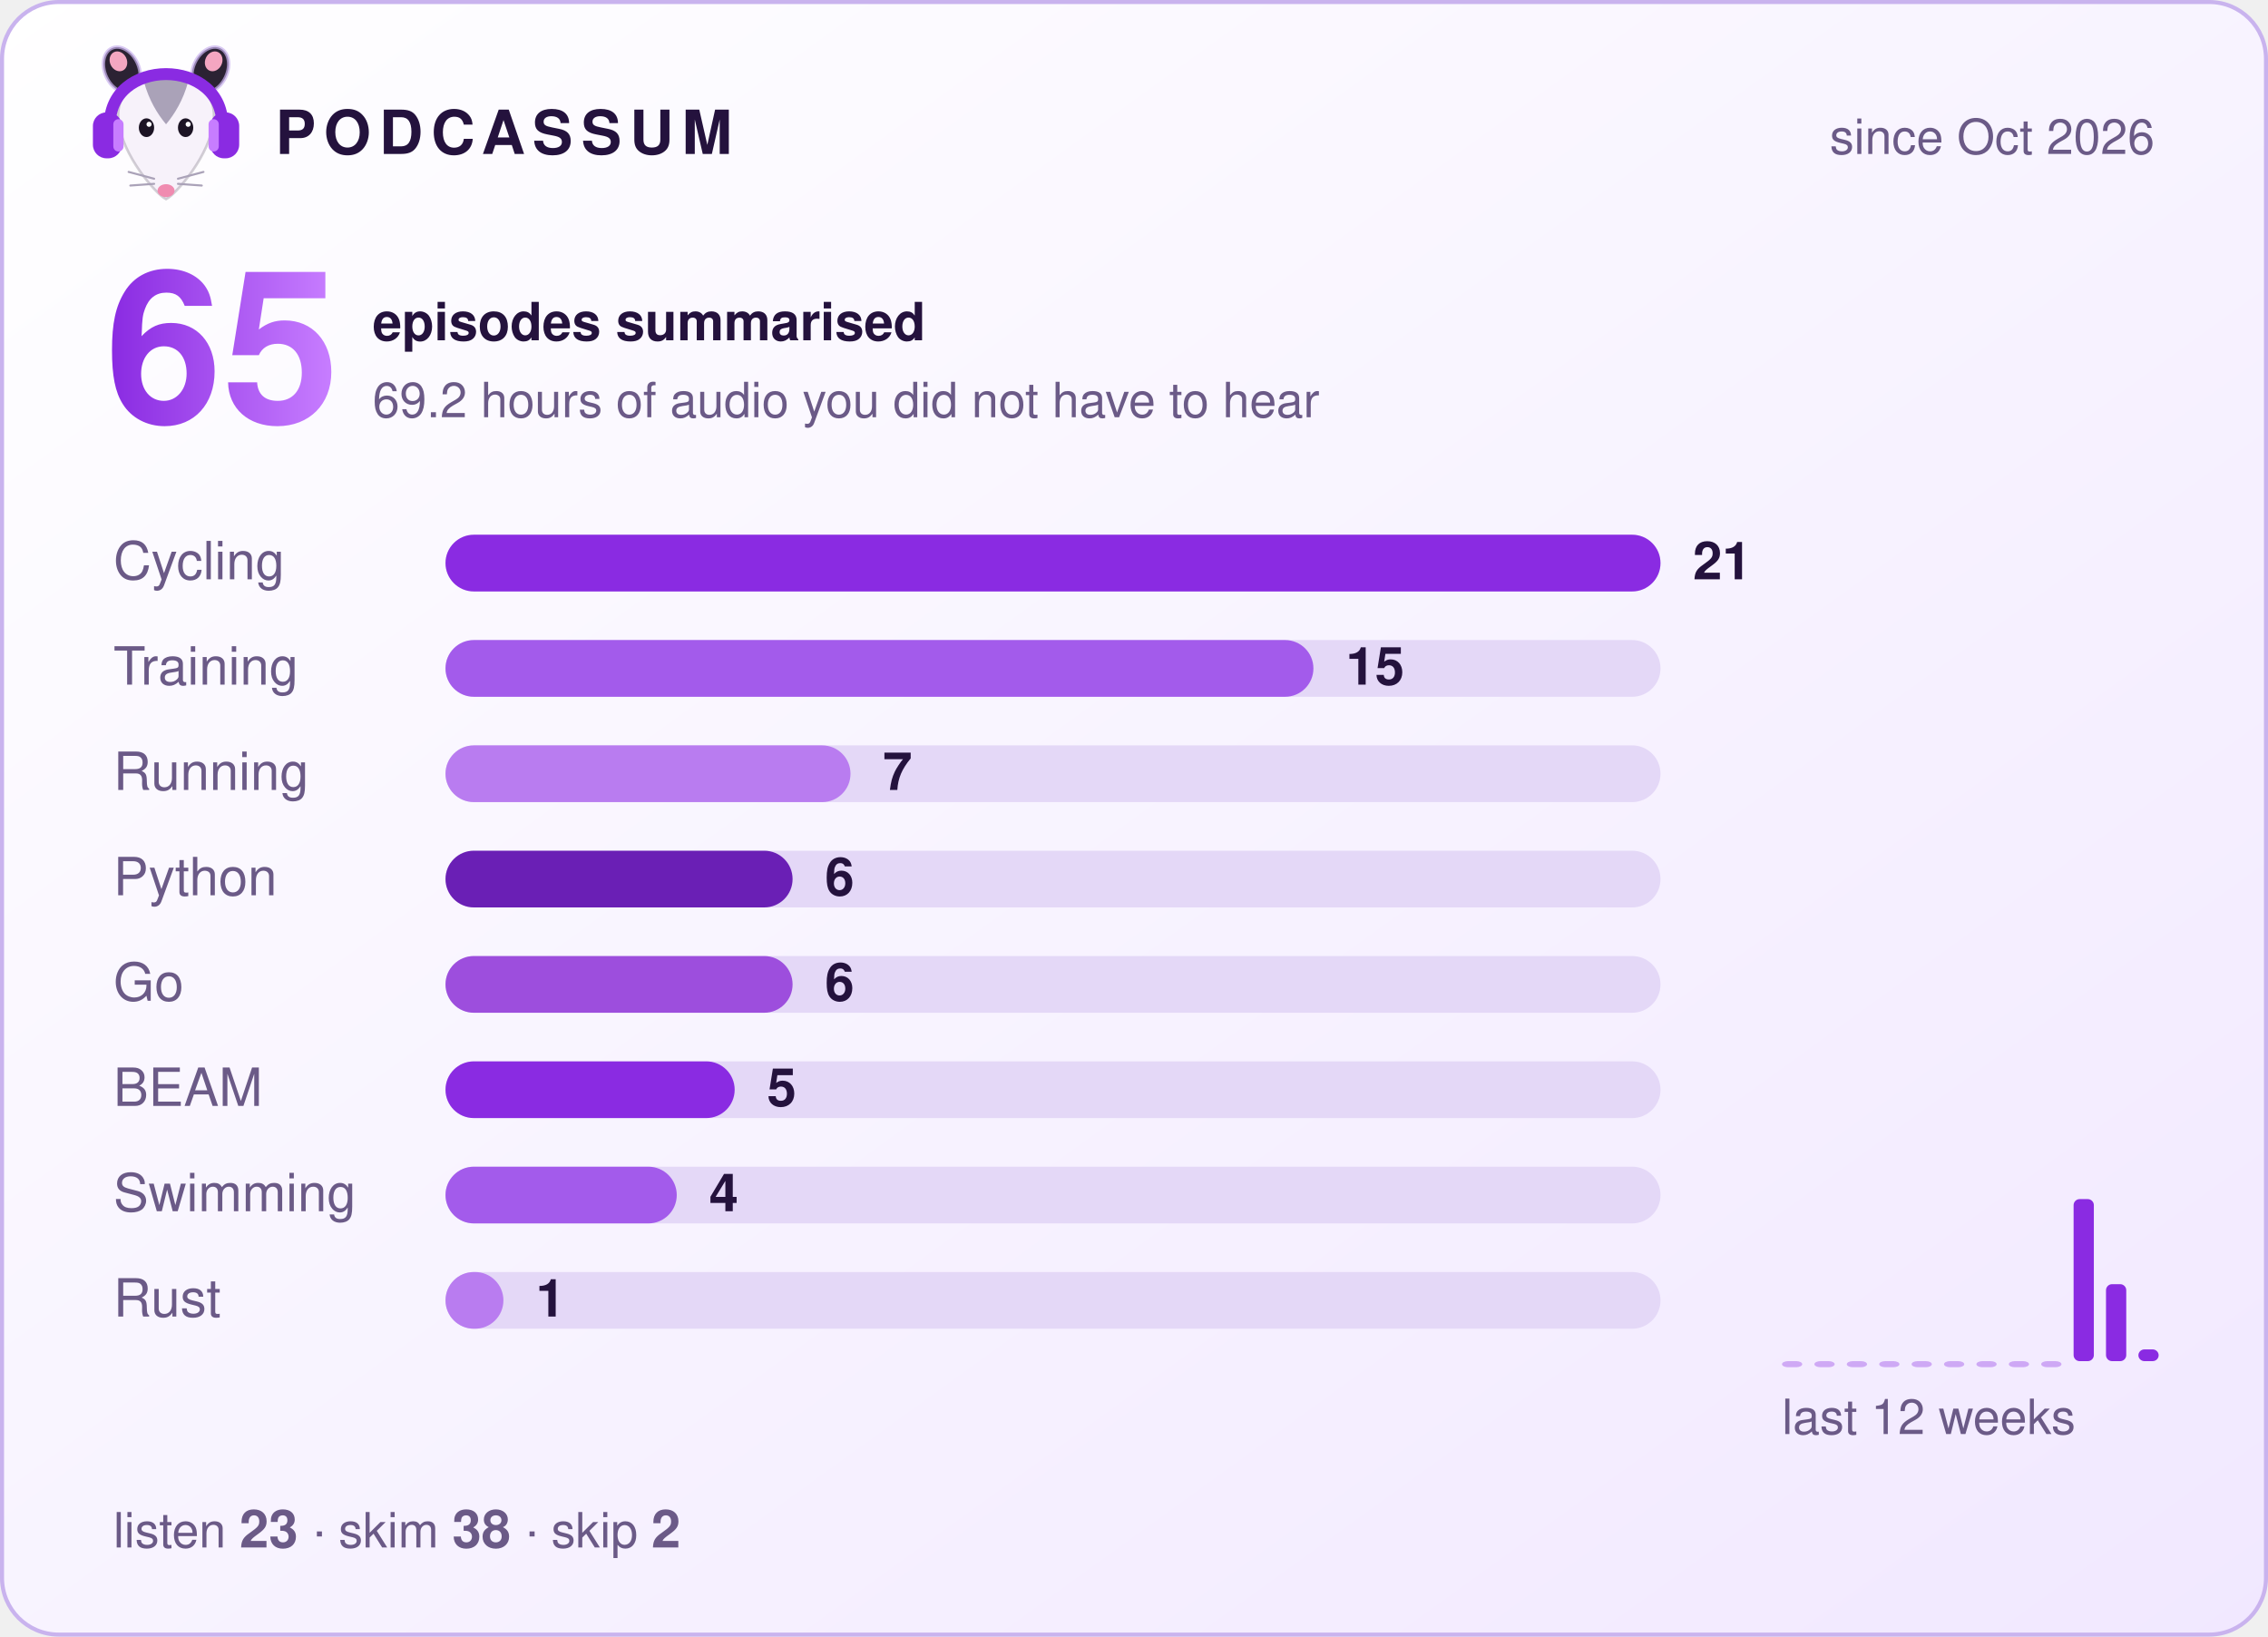
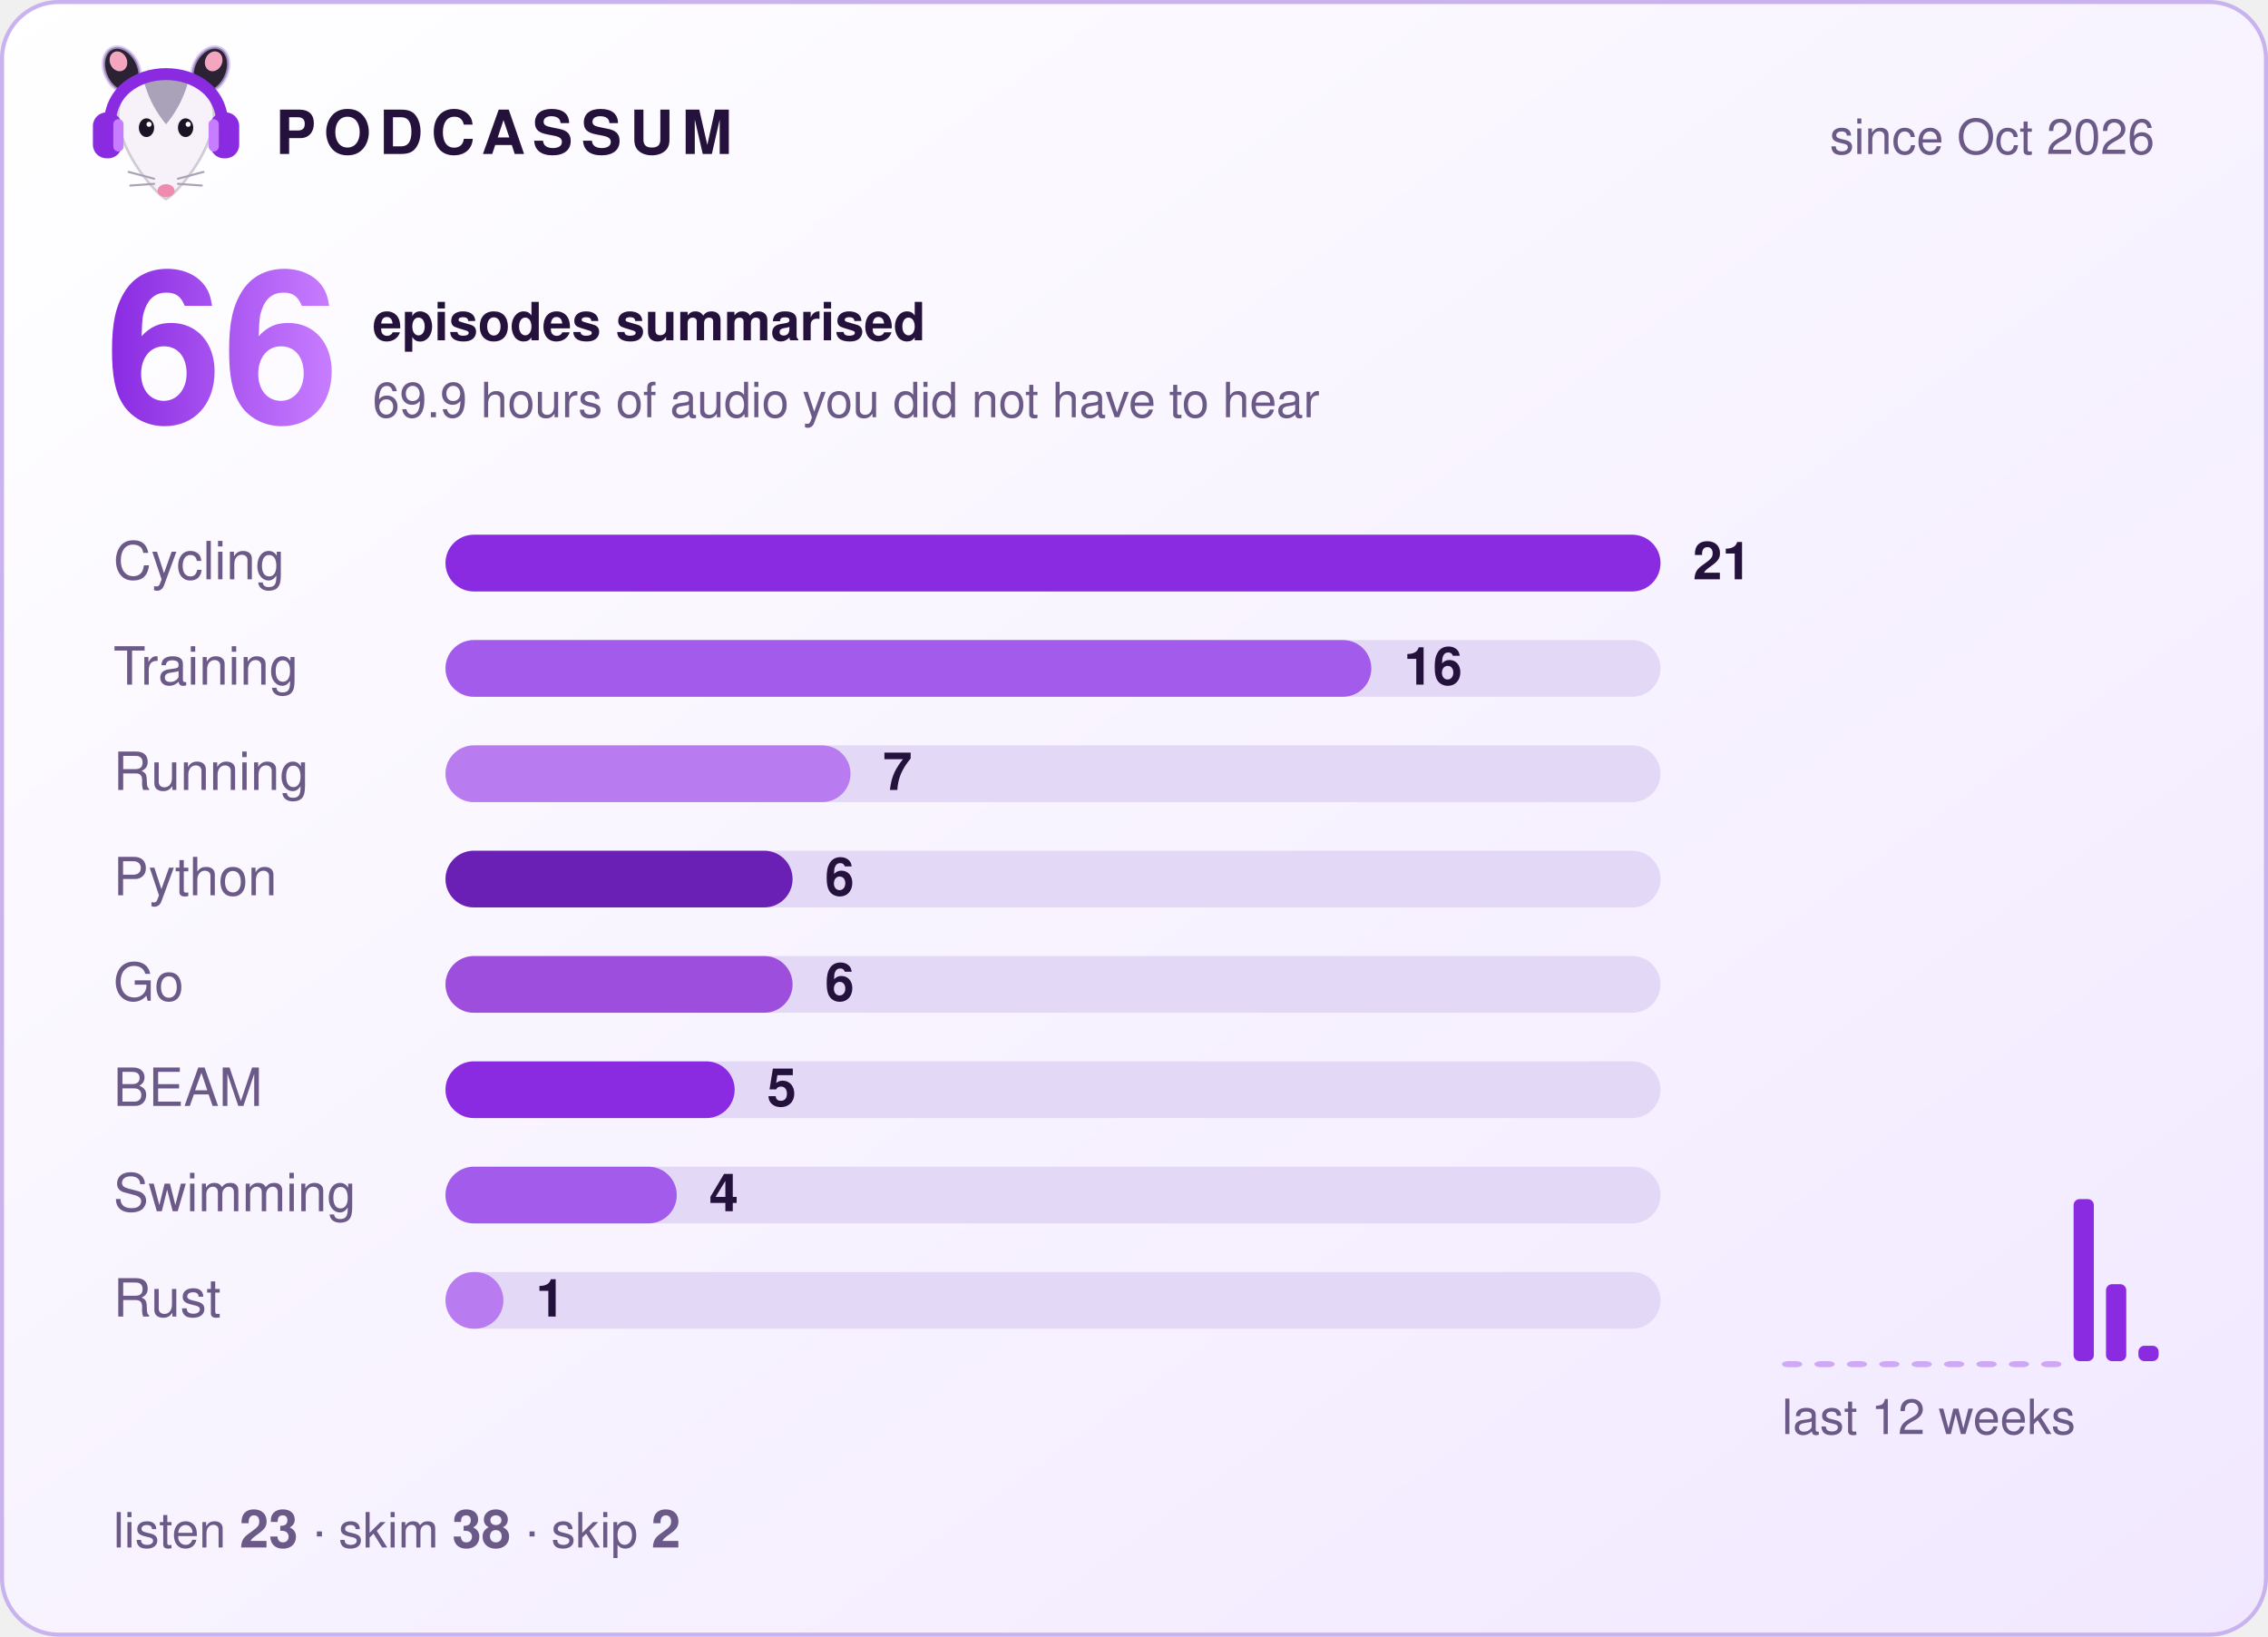
- <svg xmlns="http://www.w3.org/2000/svg" width="560" height="404" viewBox="0 0 560 404" role="img" aria-label="Podcassum: 65 episodes summarised">
+ <svg xmlns="http://www.w3.org/2000/svg" width="560" height="404" viewBox="0 0 560 404" role="img" aria-label="Podcassum: 66 episodes summarised">
  <defs>
    <linearGradient id="bg" x1="0" y1="0" x2="1" y2="1">
      <stop offset="0" stop-color="#ffffff" />
      <stop offset="1" stop-color="#f1e8ff" />
    </linearGradient>
    <linearGradient id="num" x1="0" y1="0" x2="1" y2="0">
      <stop offset="0" stop-color="#8A2BE2" />
      <stop offset="1" stop-color="#C77DFF" />
    </linearGradient>
  </defs>
  <style>
  text { font-family: -apple-system, "Segoe UI", Helvetica, Arial, sans-serif; fill: #24123d; }
  .title { font-size: 15px; font-weight: 700; letter-spacing: 2px; }
  .dim { font-size: 12px; fill: #6b5a87; }
  .big { font-size: 52px; font-weight: 800; fill: url(#num); }
  .label { font-size: 13px; fill: #6b5a87; }
  .count { font-size: 13px; font-weight: 700; }
  .bar { transform-box: fill-box; transform-origin: left; animation: grow 0.9s cubic-bezier(.2,.8,.2,1) both; }
  @keyframes grow { from { transform: scaleX(0); } to { transform: scaleX(1); } }
</style>
  <rect x="0.5" y="0.5" width="559" height="403" rx="14" fill="url(#bg)" stroke="#c9b3ee" />
  <g transform="translate(20,8) scale(0.42)">
    <ellipse cx="24" cy="22" rx="10" ry="14" transform="rotate(-25 24 22)" fill="#2b2233" stroke="#C9B3EE" stroke-opacity=".7" stroke-width="2" />
    <ellipse cx="76" cy="22" rx="10" ry="14" transform="rotate(25 76 22)" fill="#2b2233" stroke="#C9B3EE" stroke-opacity=".7" stroke-width="2" />
    <ellipse cx="22" cy="17" rx="5" ry="6" transform="rotate(-25 22 17)" fill="#f4a6c1" />
    <ellipse cx="78" cy="17" rx="5" ry="6" transform="rotate(25 78 17)" fill="#f4a6c1" />
    <path d="M50 98 C44 95 24 72 22 52 C20 34 35 26 50 26 C65 26 80 34 78 52 C76 72 56 95 50 98 Z" fill="#f7f2fa" stroke="#2b2233" stroke-opacity=".2" stroke-width="1.5" />
    <path d="M37 29 C43 24 57 24 63 29 C60 40 55 48 50 54 C45 48 40 40 37 29 Z" fill="#aaa2b8" />
    <ellipse cx="38.5" cy="56" rx="4.5" ry="5.5" fill="#1c1424" />
    <ellipse cx="61.5" cy="56" rx="4.5" ry="5.5" fill="#1c1424" />
    <circle cx="40" cy="54" r="1.5" fill="#fff" />
    <circle cx="63" cy="54" r="1.5" fill="#fff" />
    <ellipse cx="50" cy="93" rx="5" ry="3.8" fill="#f08bb0" />
    <g stroke="#aaa2b8" stroke-width="1.2" stroke-linecap="round">
      <path d="M43 86 L28 82 M43 89 L29 90 M57 86 L72 82 M57 89 L71 90" />
    </g>
    <path d="M17 56 C15 14 85 14 83 56" fill="none" stroke="#8A2BE2" stroke-width="7" stroke-linecap="round" />
    <rect x="7" y="47" width="17" height="27" rx="8" fill="#8A2BE2" />
    <rect x="76" y="47" width="17" height="27" rx="8" fill="#8A2BE2" />
    <rect x="19" y="51" width="6" height="19" rx="3" fill="#C77DFF" />
    <rect x="75" y="51" width="6" height="19" rx="3" fill="#C77DFF" />
  </g>
  <text x="68" y="38" class="title">PODCASSUM</text>
  <text x="532" y="38" class="dim" text-anchor="end">since Oct 2026</text>
-   <text x="26" y="104" class="big">65</text>
+   <text x="26" y="104" class="big">66</text>
  <text x="92" y="84" class="count">episodes summarised</text>
-   <text x="92" y="103" class="dim">69.2 hours of audio you did not have to hear</text>
+   <text x="92" y="103" class="dim">69.9 hours of audio you did not have to hear</text>
  <text x="28" y="143" class="label">Cycling</text>
  <rect x="110" y="132" width="300" height="14" rx="7" fill="#e4d8f7" />
  <rect x="110" y="132" width="300.0" height="14" rx="7" fill="#8A2BE2" class="bar" style="animation-delay:0.00s" />
  <text x="418.0" y="143" class="count">21</text>
  <text x="28" y="169" class="label">Training</text>
  <rect x="110" y="158" width="300" height="14" rx="7" fill="#e4d8f7" />
-   <rect x="110" y="158" width="214.3" height="14" rx="7" fill="#A35BEB" class="bar" style="animation-delay:0.15s" />
-   <text x="332.3" y="169" class="count">15</text>
+   <rect x="110" y="158" width="228.6" height="14" rx="7" fill="#A35BEB" class="bar" style="animation-delay:0.15s" />
+   <text x="346.6" y="169" class="count">16</text>
  <text x="28" y="195" class="label">Running</text>
  <rect x="110" y="184" width="300" height="14" rx="7" fill="#e4d8f7" />
  <rect x="110" y="184" width="100.0" height="14" rx="7" fill="#B97CF0" class="bar" style="animation-delay:0.30s" />
  <text x="218.0" y="195" class="count">7</text>
  <text x="28" y="221" class="label">Python</text>
  <rect x="110" y="210" width="300" height="14" rx="7" fill="#e4d8f7" />
  <rect x="110" y="210" width="85.7" height="14" rx="7" fill="#6A1FB5" class="bar" style="animation-delay:0.45s" />
  <text x="203.7" y="221" class="count">6</text>
  <text x="28" y="247" class="label">Go</text>
  <rect x="110" y="236" width="300" height="14" rx="7" fill="#e4d8f7" />
  <rect x="110" y="236" width="85.7" height="14" rx="7" fill="#9D4EDD" class="bar" style="animation-delay:0.60s" />
  <text x="203.7" y="247" class="count">6</text>
  <text x="28" y="273" class="label">BEAM</text>
  <rect x="110" y="262" width="300" height="14" rx="7" fill="#e4d8f7" />
  <rect x="110" y="262" width="71.4" height="14" rx="7" fill="#8A2BE2" class="bar" style="animation-delay:0.75s" />
  <text x="189.4" y="273" class="count">5</text>
  <text x="28" y="299" class="label">Swimming</text>
  <rect x="110" y="288" width="300" height="14" rx="7" fill="#e4d8f7" />
  <rect x="110" y="288" width="57.1" height="14" rx="7" fill="#A35BEB" class="bar" style="animation-delay:0.90s" />
  <text x="175.1" y="299" class="count">4</text>
  <text x="28" y="325" class="label">Rust</text>
  <rect x="110" y="314" width="300" height="14" rx="7" fill="#e4d8f7" />
  <rect x="110" y="314" width="14.3" height="14" rx="7" fill="#B97CF0" class="bar" style="animation-delay:1.05s" />
  <text x="132.3" y="325" class="count">1</text>
  <rect x="440" y="336.0" width="5" height="1.5" rx="1.5" fill="#8A2BE2" opacity="0.35" />
  <rect x="448" y="336.0" width="5" height="1.5" rx="1.5" fill="#8A2BE2" opacity="0.35" />
  <rect x="456" y="336.0" width="5" height="1.5" rx="1.5" fill="#8A2BE2" opacity="0.35" />
  <rect x="464" y="336.0" width="5" height="1.5" rx="1.5" fill="#8A2BE2" opacity="0.35" />
  <rect x="472" y="336.0" width="5" height="1.5" rx="1.5" fill="#8A2BE2" opacity="0.35" />
  <rect x="480" y="336.0" width="5" height="1.5" rx="1.5" fill="#8A2BE2" opacity="0.35" />
  <rect x="488" y="336.0" width="5" height="1.5" rx="1.5" fill="#8A2BE2" opacity="0.35" />
  <rect x="496" y="336.0" width="5" height="1.5" rx="1.5" fill="#8A2BE2" opacity="0.35" />
  <rect x="504" y="336.0" width="5" height="1.5" rx="1.5" fill="#8A2BE2" opacity="0.35" />
  <rect x="512" y="296.0" width="5" height="40.0" rx="1.5" fill="#8A2BE2" opacity="1" />
  <rect x="520" y="317.0" width="5" height="19.0" rx="1.5" fill="#8A2BE2" opacity="1" />
-   <rect x="528" y="333.1" width="5" height="2.9" rx="1.5" fill="#8A2BE2" opacity="1" />
+   <rect x="528" y="332.2" width="5" height="3.8" rx="1.5" fill="#8A2BE2" opacity="1" />
  <text x="440" y="354" class="dim">last 12 weeks</text>
  <text x="28" y="382" class="dim">listen <tspan class="count">23</tspan>  ·  skim <tspan class="count">38</tspan>  ·  skip <tspan class="count">2</tspan>
  </text>
</svg>
